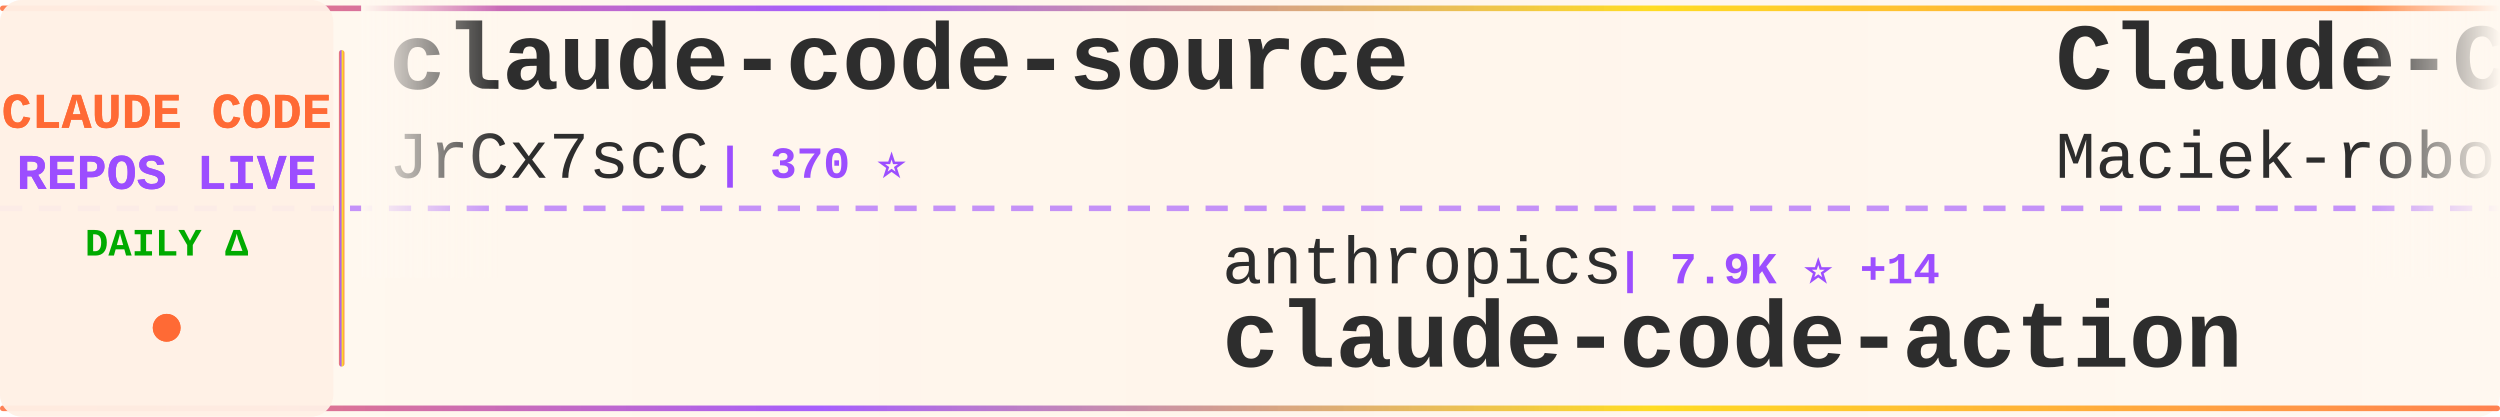
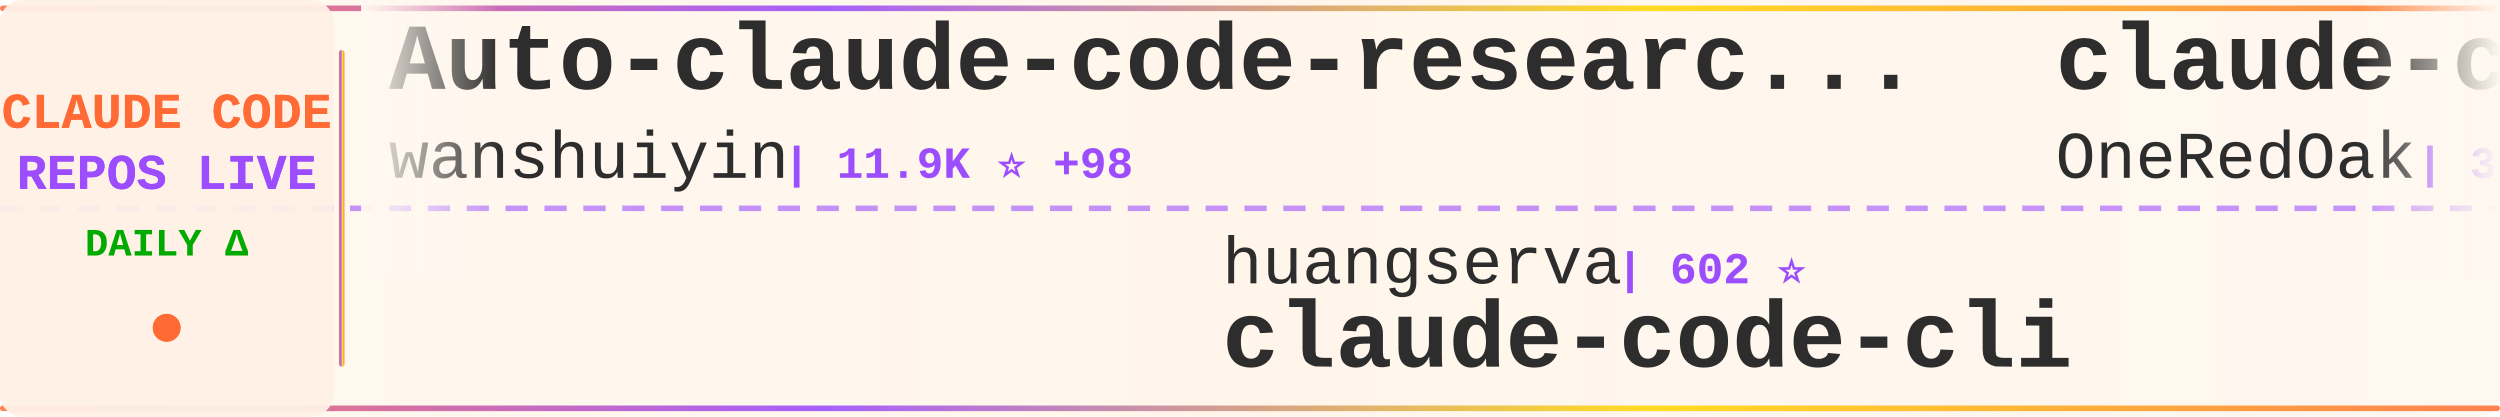
<svg xmlns="http://www.w3.org/2000/svg" width="900" height="150">
  <defs>
    <linearGradient id="tickerBg" x1="0%" y1="0%" x2="100%" y2="0%">
      <stop offset="0%" style="stop-color:#fff8f0;stop-opacity:0.98" />
      <stop offset="50%" style="stop-color:#fff5eb;stop-opacity:1" />
      <stop offset="100%" style="stop-color:#fff8f0;stop-opacity:0.98" />
    </linearGradient>
    <linearGradient id="borderGrad" x1="0%" y1="0%" x2="100%" y2="0%">
      <stop offset="0%" style="stop-color:#FF6B35;stop-opacity:0.85">
        <animate attributeName="stop-opacity" values="0.85;1;0.85" dur="2s" repeatCount="indefinite" />
      </stop>
      <stop offset="33%" style="stop-color:#9C4EFF;stop-opacity:0.9">
        <animate attributeName="stop-opacity" values="0.9;1;0.9" dur="2.2s" repeatCount="indefinite" />
      </stop>
      <stop offset="66%" style="stop-color:#FFD700;stop-opacity:0.85">
        <animate attributeName="stop-opacity" values="0.85;1;0.85" dur="1.8s" repeatCount="indefinite" />
      </stop>
      <stop offset="100%" style="stop-color:#FF6B35;stop-opacity:0.85">
        <animate attributeName="stop-opacity" values="0.85;1;0.85" dur="2s" repeatCount="indefinite" />
      </stop>
    </linearGradient>
    <filter id="textGlow">
      <feGaussianBlur stdDeviation="0.15" result="coloredBlur" />
      <feMerge>
        <feMergeNode in="coloredBlur" />
        <feMergeNode in="SourceGraphic" />
      </feMerge>
    </filter>
    <filter id="metricGlow">
      <feGaussianBlur stdDeviation="0.2" result="coloredBlur" />
      <feMerge>
        <feMergeNode in="coloredBlur" />
        <feMergeNode in="SourceGraphic" />
      </feMerge>
    </filter>
    <linearGradient id="leftFade" x1="0%" y1="0%" x2="100%" y2="0%">
      <stop offset="0%" style="stop-color:#fff8f0;stop-opacity:1" />
      <stop offset="100%" style="stop-color:#fff8f0;stop-opacity:0" />
    </linearGradient>
    <linearGradient id="rightFade" x1="0%" y1="0%" x2="100%" y2="0%">
      <stop offset="0%" style="stop-color:#fff8f0;stop-opacity:0" />
      <stop offset="100%" style="stop-color:#fff8f0;stop-opacity:1" />
    </linearGradient>
  </defs>
  <rect width="900" height="150" fill="url(#tickerBg)" rx="8" />
  <rect x="0" y="2" width="900" height="2" fill="url(#borderGrad)" rx="1" />
  <rect x="0" y="146" width="900" height="2" fill="url(#borderGrad)" rx="1" />
  <line x1="0" y1="75" x2="900" y2="75" stroke="#9C4EFF" stroke-width="2" stroke-dasharray="8 6" opacity="0.6" />
  <rect x="0" y="0" width="120" height="150" fill="#fff0e6" opacity="0.95" rx="8" />
  <text x="60" y="46" font-family="'Courier New', monospace" font-size="18" font-weight="bold" fill="#FF6B35" text-anchor="middle" filter="url(#textGlow)">
    CLAUDE CODE
  </text>
  <text x="60" y="68" font-family="'Courier New', monospace" font-size="18" font-weight="bold" fill="#9C4EFF" text-anchor="middle" filter="url(#textGlow)">
    REPOS LIVE
  </text>
  <text x="60" y="92" font-family="'Courier New', monospace" font-size="14" font-weight="bold" fill="#00aa00" text-anchor="middle">
    DAILY Δ
  </text>
  <circle cx="60" cy="118" r="5" fill="#FF6B35" filter="url(#metricGlow)">
    <animate attributeName="r" values="4;6;4" dur="1.5s" repeatCount="indefinite" />
    <animate attributeName="opacity" values="0.6;1;0.6" dur="1.5s" repeatCount="indefinite" />
  </circle>
  <rect x="122" y="18" width="2" height="114" fill="url(#borderGrad)" rx="1" />
  <clipPath id="tickerClip">
    <rect x="130" y="0" width="770" height="150" />
  </clipPath>
  <g clip-path="url(#tickerClip)">
    <g id="tickerItems">
      <animateTransform attributeName="transform" attributeType="XML" type="translate" from="0 0" to="-3000 0" dur="54s" repeatCount="indefinite" />
      <g transform="translate(0, 0)">
-         <text x="140" y="32" font-family="'Courier New', monospace" font-size="34" font-weight="bold" fill="#2d2d2d">claude-code-source</text>
-         <text x="140" y="64" font-family="'Courier New', monospace" font-size="24" font-weight="normal" fill="#2d2d2d" opacity="1.0">JrCx7scC</text>
-         <text x="258" y="64" font-family="'Courier New', monospace" font-size="16" font-weight="bold" fill="#9C4EFF"> | 370 ⭐</text>
+         <text x="140" y="32" font-family="'Courier New', monospace" font-size="34" font-weight="bold" fill="#2d2d2d">Auto-claude-code-researc...</text>
+         <text x="140" y="64" font-family="'Courier New', monospace" font-size="24" font-weight="normal" fill="#2d2d2d" opacity="1.0">wanshuiyin</text>
+         <text x="282" y="64" font-family="'Courier New', monospace" font-size="16" font-weight="bold" fill="#9C4EFF"> | 11.9K ⭐ +98</text>
      </g>
      <g transform="translate(300, 0)">
-         <text x="140" y="102" font-family="'Courier New', monospace" font-size="24" font-weight="normal" fill="#2d2d2d" opacity="1.0">anthropics</text>
-         <text x="282" y="102" font-family="'Courier New', monospace" font-size="16" font-weight="bold" fill="#9C4EFF"> | 7.9K ⭐ +14</text>
-         <text x="140" y="132" font-family="'Courier New', monospace" font-size="34" font-weight="bold" fill="#2d2d2d">claude-code-action</text>
+         <text x="140" y="102" font-family="'Courier New', monospace" font-size="24" font-weight="normal" fill="#2d2d2d" opacity="1.0">huangserva</text>
+         <text x="282" y="102" font-family="'Courier New', monospace" font-size="16" font-weight="bold" fill="#9C4EFF"> | 602 ⭐</text>
+         <text x="140" y="132" font-family="'Courier New', monospace" font-size="34" font-weight="bold" fill="#2d2d2d">claude-code-cli</text>
      </g>
      <g transform="translate(600, 0)">
-         <text x="140" y="32" font-family="'Courier New', monospace" font-size="34" font-weight="bold" fill="#2d2d2d">Claude-Code-Usage-Monito...</text>
-         <text x="140" y="64" font-family="'Courier New', monospace" font-size="24" font-weight="normal" fill="#2d2d2d" opacity="1.0">Maciek-roboblog</text>
-         <text x="342" y="64" font-family="'Courier New', monospace" font-size="16" font-weight="bold" fill="#9C4EFF"> | 8.2K ⭐ +11</text>
+         <text x="140" y="32" font-family="'Courier New', monospace" font-size="34" font-weight="bold" fill="#2d2d2d">claude-code-workflows</text>
+         <text x="140" y="64" font-family="'Courier New', monospace" font-size="24" font-weight="normal" fill="#2d2d2d" opacity="1.0">OneRedOak</text>
+         <text x="270" y="64" font-family="'Courier New', monospace" font-size="16" font-weight="bold" fill="#9C4EFF"> | 3.8K ⭐ +3</text>
      </g>
      <g transform="translate(900, 0)">
-         <text x="140" y="102" font-family="'Courier New', monospace" font-size="24" font-weight="normal" fill="#2d2d2d" opacity="1.0">lorryjovens-hub</text>
-         <text x="342" y="102" font-family="'Courier New', monospace" font-size="16" font-weight="bold" fill="#9C4EFF"> | 1.6K ⭐ +2</text>
-         <text x="140" y="132" font-family="'Courier New', monospace" font-size="34" font-weight="bold" fill="#2d2d2d">claude-code-rust</text>
+         <text x="140" y="102" font-family="'Courier New', monospace" font-size="24" font-weight="normal" fill="#2d2d2d" opacity="1.0">ChinaSiro</text>
+         <text x="270" y="102" font-family="'Courier New', monospace" font-size="16" font-weight="bold" fill="#9C4EFF"> | 9.4K ⭐ +10</text>
+         <text x="140" y="132" font-family="'Courier New', monospace" font-size="34" font-weight="bold" fill="#2d2d2d">claude-code-sourcemap</text>
      </g>
      <g transform="translate(1200, 0)">
-         <text x="140" y="32" font-family="'Courier New', monospace" font-size="34" font-weight="bold" fill="#2d2d2d">claude-code-proxy</text>
-         <text x="140" y="64" font-family="'Courier New', monospace" font-size="24" font-weight="normal" fill="#2d2d2d" opacity="1.0">fuergaosi233</text>
-         <text x="306" y="64" font-family="'Courier New', monospace" font-size="16" font-weight="bold" fill="#9C4EFF"> | 2.7K ⭐ +4</text>
+         <text x="140" y="32" font-family="'Courier New', monospace" font-size="34" font-weight="bold" fill="#2d2d2d">claude-code-plugins-plus...</text>
+         <text x="140" y="64" font-family="'Courier New', monospace" font-size="24" font-weight="normal" fill="#2d2d2d" opacity="1.0">jeremylongshore</text>
+         <text x="342" y="64" font-family="'Courier New', monospace" font-size="16" font-weight="bold" fill="#9C4EFF"> | 2.3K ⭐ +8</text>
      </g>
      <g transform="translate(1500, 0)">
-         <text x="140" y="102" font-family="'Courier New', monospace" font-size="24" font-weight="normal" fill="#2d2d2d" opacity="1.0">KPR111</text>
-         <text x="234" y="102" font-family="'Courier New', monospace" font-size="16" font-weight="bold" fill="#9C4EFF"> | 18 ⭐</text>
-         <text x="140" y="132" font-family="'Courier New', monospace" font-size="34" font-weight="bold" fill="#2d2d2d">Claude-Code</text>
+         <text x="140" y="102" font-family="'Courier New', monospace" font-size="24" font-weight="normal" fill="#2d2d2d" opacity="1.0">diet103</text>
+         <text x="246" y="102" font-family="'Courier New', monospace" font-size="16" font-weight="bold" fill="#9C4EFF"> | 9.7K ⭐ +3</text>
+         <text x="140" y="132" font-family="'Courier New', monospace" font-size="34" font-weight="bold" fill="#2d2d2d">claude-code-infrastructu...</text>
      </g>
      <g transform="translate(1800, 0)">
-         <text x="140" y="32" font-family="'Courier New', monospace" font-size="34" font-weight="bold" fill="#2d2d2d">Claude-Code</text>
-         <text x="140" y="64" font-family="'Courier New', monospace" font-size="24" font-weight="normal" fill="#2d2d2d" opacity="1.0">pengchengneo</text>
-         <text x="306" y="64" font-family="'Courier New', monospace" font-size="16" font-weight="bold" fill="#9C4EFF"> | 1.5K ⭐ +9</text>
+         <text x="140" y="32" font-family="'Courier New', monospace" font-size="34" font-weight="bold" fill="#2d2d2d">claude-code-local</text>
+         <text x="140" y="64" font-family="'Courier New', monospace" font-size="24" font-weight="normal" fill="#2d2d2d" opacity="1.0">nicedreamzapp</text>
+         <text x="318" y="64" font-family="'Courier New', monospace" font-size="16" font-weight="bold" fill="#9C4EFF"> | 2.7K ⭐ +4</text>
      </g>
      <g transform="translate(2100, 0)">
-         <text x="140" y="102" font-family="'Courier New', monospace" font-size="24" font-weight="normal" fill="#2d2d2d" opacity="1.0">Windy3f3f3f3f</text>
-         <text x="318" y="102" font-family="'Courier New', monospace" font-size="16" font-weight="bold" fill="#9C4EFF"> | 1.4K ⭐ +5</text>
-         <text x="140" y="132" font-family="'Courier New', monospace" font-size="34" font-weight="bold" fill="#2d2d2d">claude-code-from-scratch</text>
+         <text x="140" y="102" font-family="'Courier New', monospace" font-size="24" font-weight="normal" fill="#2d2d2d" opacity="1.0">SeemSeam</text>
+         <text x="258" y="102" font-family="'Courier New', monospace" font-size="16" font-weight="bold" fill="#9C4EFF"> | 2.9K ⭐ +13</text>
+         <text x="140" y="132" font-family="'Courier New', monospace" font-size="34" font-weight="bold" fill="#2d2d2d">claude_codex_bridge</text>
      </g>
      <g transform="translate(2400, 0)">
-         <text x="140" y="32" font-family="'Courier New', monospace" font-size="34" font-weight="bold" fill="#2d2d2d">claude-code-source-code</text>
-         <text x="140" y="64" font-family="'Courier New', monospace" font-size="24" font-weight="normal" fill="#2d2d2d" opacity="1.0">777genius</text>
-         <text x="270" y="64" font-family="'Courier New', monospace" font-size="16" font-weight="bold" fill="#9C4EFF"> | 914 ⭐</text>
+         <text x="140" y="32" font-family="'Courier New', monospace" font-size="34" font-weight="bold" fill="#2d2d2d">oh-my-claudecode</text>
+         <text x="140" y="64" font-family="'Courier New', monospace" font-size="24" font-weight="normal" fill="#2d2d2d" opacity="1.0">Yeachan-Heo</text>
+         <text x="294" y="64" font-family="'Courier New', monospace" font-size="16" font-weight="bold" fill="#9C4EFF"> | 36.1K ⭐ +79</text>
      </g>
      <g transform="translate(2700, 0)">
-         <text x="140" y="102" font-family="'Courier New', monospace" font-size="24" font-weight="normal" fill="#2d2d2d" opacity="1.0">musistudio</text>
-         <text x="282" y="102" font-family="'Courier New', monospace" font-size="16" font-weight="bold" fill="#9C4EFF"> | 34.8K ⭐ +36</text>
-         <text x="140" y="132" font-family="'Courier New', monospace" font-size="34" font-weight="bold" fill="#2d2d2d">claude-code-router</text>
+         <text x="140" y="102" font-family="'Courier New', monospace" font-size="24" font-weight="normal" fill="#2d2d2d" opacity="1.0">router-for-me</text>
+         <text x="318" y="102" font-family="'Courier New', monospace" font-size="16" font-weight="bold" fill="#9C4EFF"> | 37.1K ⭐ +163</text>
+         <text x="140" y="132" font-family="'Courier New', monospace" font-size="34" font-weight="bold" fill="#2d2d2d">CLIProxyAPI</text>
      </g>
      <g transform="translate(3000, 0)">
-         <text x="140" y="32" font-family="'Courier New', monospace" font-size="34" font-weight="bold" fill="#2d2d2d">claude-code-source</text>
-         <text x="140" y="64" font-family="'Courier New', monospace" font-size="24" font-weight="normal" fill="#2d2d2d" opacity="1.0">JrCx7scC</text>
-         <text x="258" y="64" font-family="'Courier New', monospace" font-size="16" font-weight="bold" fill="#9C4EFF"> | 370 ⭐</text>
+         <text x="140" y="32" font-family="'Courier New', monospace" font-size="34" font-weight="bold" fill="#2d2d2d">Auto-claude-code-researc...</text>
+         <text x="140" y="64" font-family="'Courier New', monospace" font-size="24" font-weight="normal" fill="#2d2d2d" opacity="1.0">wanshuiyin</text>
+         <text x="282" y="64" font-family="'Courier New', monospace" font-size="16" font-weight="bold" fill="#9C4EFF"> | 11.9K ⭐ +98</text>
      </g>
      <g transform="translate(3300, 0)">
-         <text x="140" y="102" font-family="'Courier New', monospace" font-size="24" font-weight="normal" fill="#2d2d2d" opacity="1.0">anthropics</text>
-         <text x="282" y="102" font-family="'Courier New', monospace" font-size="16" font-weight="bold" fill="#9C4EFF"> | 7.9K ⭐ +14</text>
-         <text x="140" y="132" font-family="'Courier New', monospace" font-size="34" font-weight="bold" fill="#2d2d2d">claude-code-action</text>
+         <text x="140" y="102" font-family="'Courier New', monospace" font-size="24" font-weight="normal" fill="#2d2d2d" opacity="1.0">huangserva</text>
+         <text x="282" y="102" font-family="'Courier New', monospace" font-size="16" font-weight="bold" fill="#9C4EFF"> | 602 ⭐</text>
+         <text x="140" y="132" font-family="'Courier New', monospace" font-size="34" font-weight="bold" fill="#2d2d2d">claude-code-cli</text>
      </g>
      <g transform="translate(3600, 0)">
-         <text x="140" y="32" font-family="'Courier New', monospace" font-size="34" font-weight="bold" fill="#2d2d2d">Claude-Code-Usage-Monito...</text>
-         <text x="140" y="64" font-family="'Courier New', monospace" font-size="24" font-weight="normal" fill="#2d2d2d" opacity="1.0">Maciek-roboblog</text>
-         <text x="342" y="64" font-family="'Courier New', monospace" font-size="16" font-weight="bold" fill="#9C4EFF"> | 8.2K ⭐ +11</text>
+         <text x="140" y="32" font-family="'Courier New', monospace" font-size="34" font-weight="bold" fill="#2d2d2d">claude-code-workflows</text>
+         <text x="140" y="64" font-family="'Courier New', monospace" font-size="24" font-weight="normal" fill="#2d2d2d" opacity="1.0">OneRedOak</text>
+         <text x="270" y="64" font-family="'Courier New', monospace" font-size="16" font-weight="bold" fill="#9C4EFF"> | 3.8K ⭐ +3</text>
      </g>
      <g transform="translate(3900, 0)">
-         <text x="140" y="102" font-family="'Courier New', monospace" font-size="24" font-weight="normal" fill="#2d2d2d" opacity="1.0">lorryjovens-hub</text>
-         <text x="342" y="102" font-family="'Courier New', monospace" font-size="16" font-weight="bold" fill="#9C4EFF"> | 1.6K ⭐ +2</text>
-         <text x="140" y="132" font-family="'Courier New', monospace" font-size="34" font-weight="bold" fill="#2d2d2d">claude-code-rust</text>
+         <text x="140" y="102" font-family="'Courier New', monospace" font-size="24" font-weight="normal" fill="#2d2d2d" opacity="1.0">ChinaSiro</text>
+         <text x="270" y="102" font-family="'Courier New', monospace" font-size="16" font-weight="bold" fill="#9C4EFF"> | 9.4K ⭐ +10</text>
+         <text x="140" y="132" font-family="'Courier New', monospace" font-size="34" font-weight="bold" fill="#2d2d2d">claude-code-sourcemap</text>
      </g>
    </g>
  </g>
  <rect x="130" y="0" width="50" height="100" fill="url(#leftFade)" />
  <rect x="850" y="0" width="50" height="100" fill="url(#rightFade)" />
</svg>
